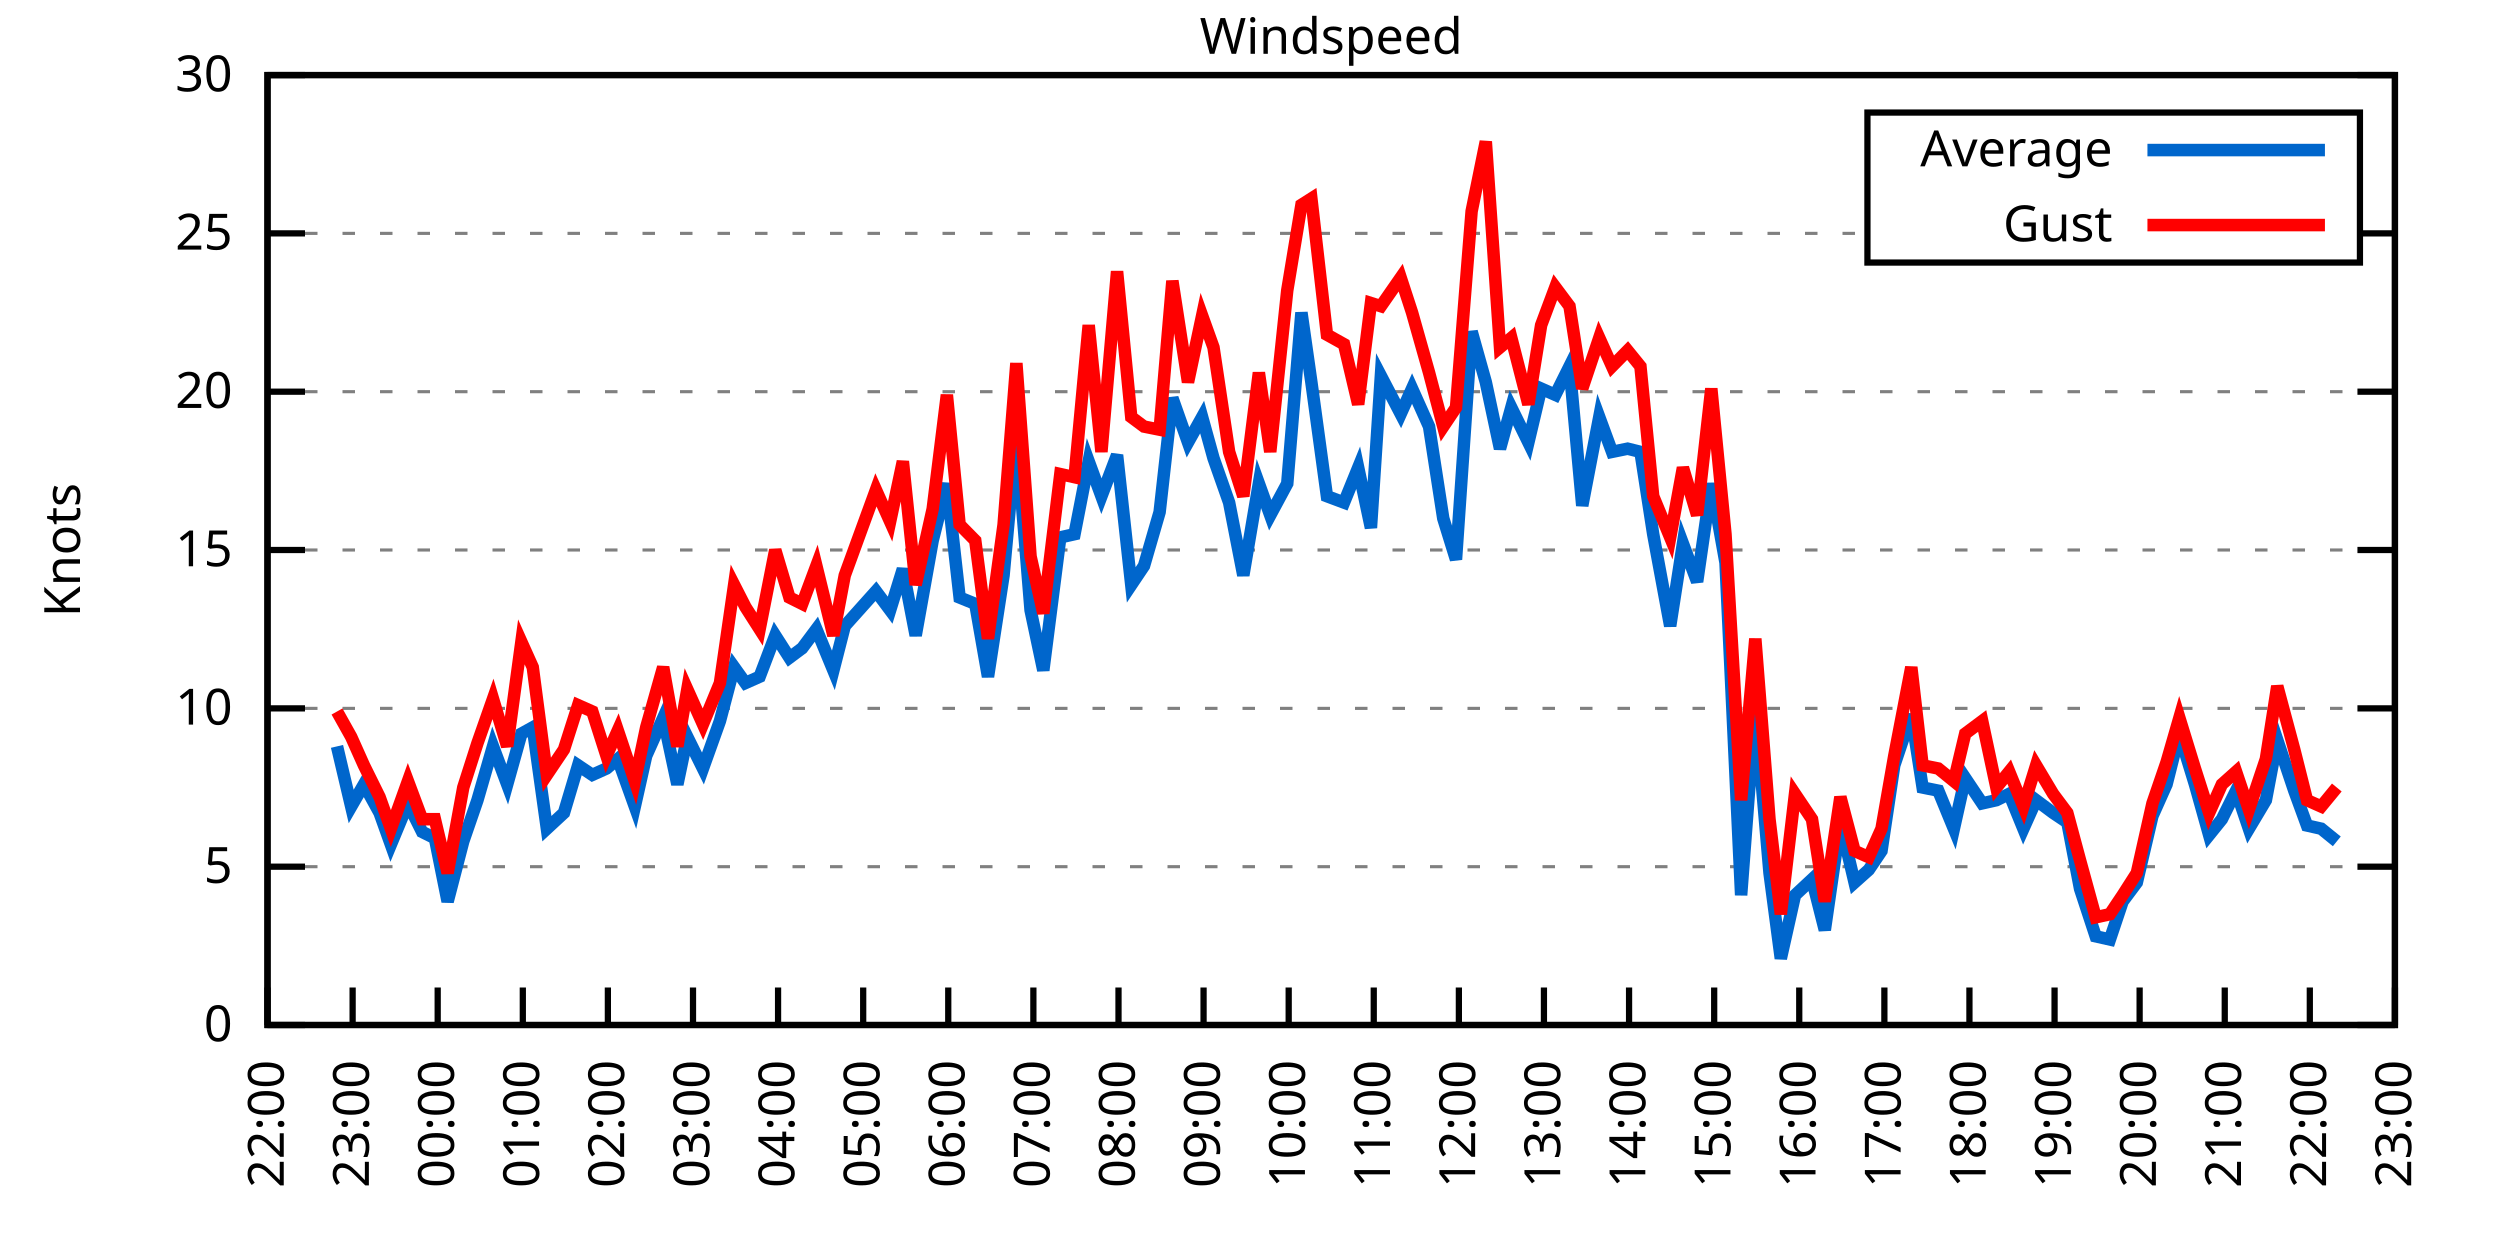
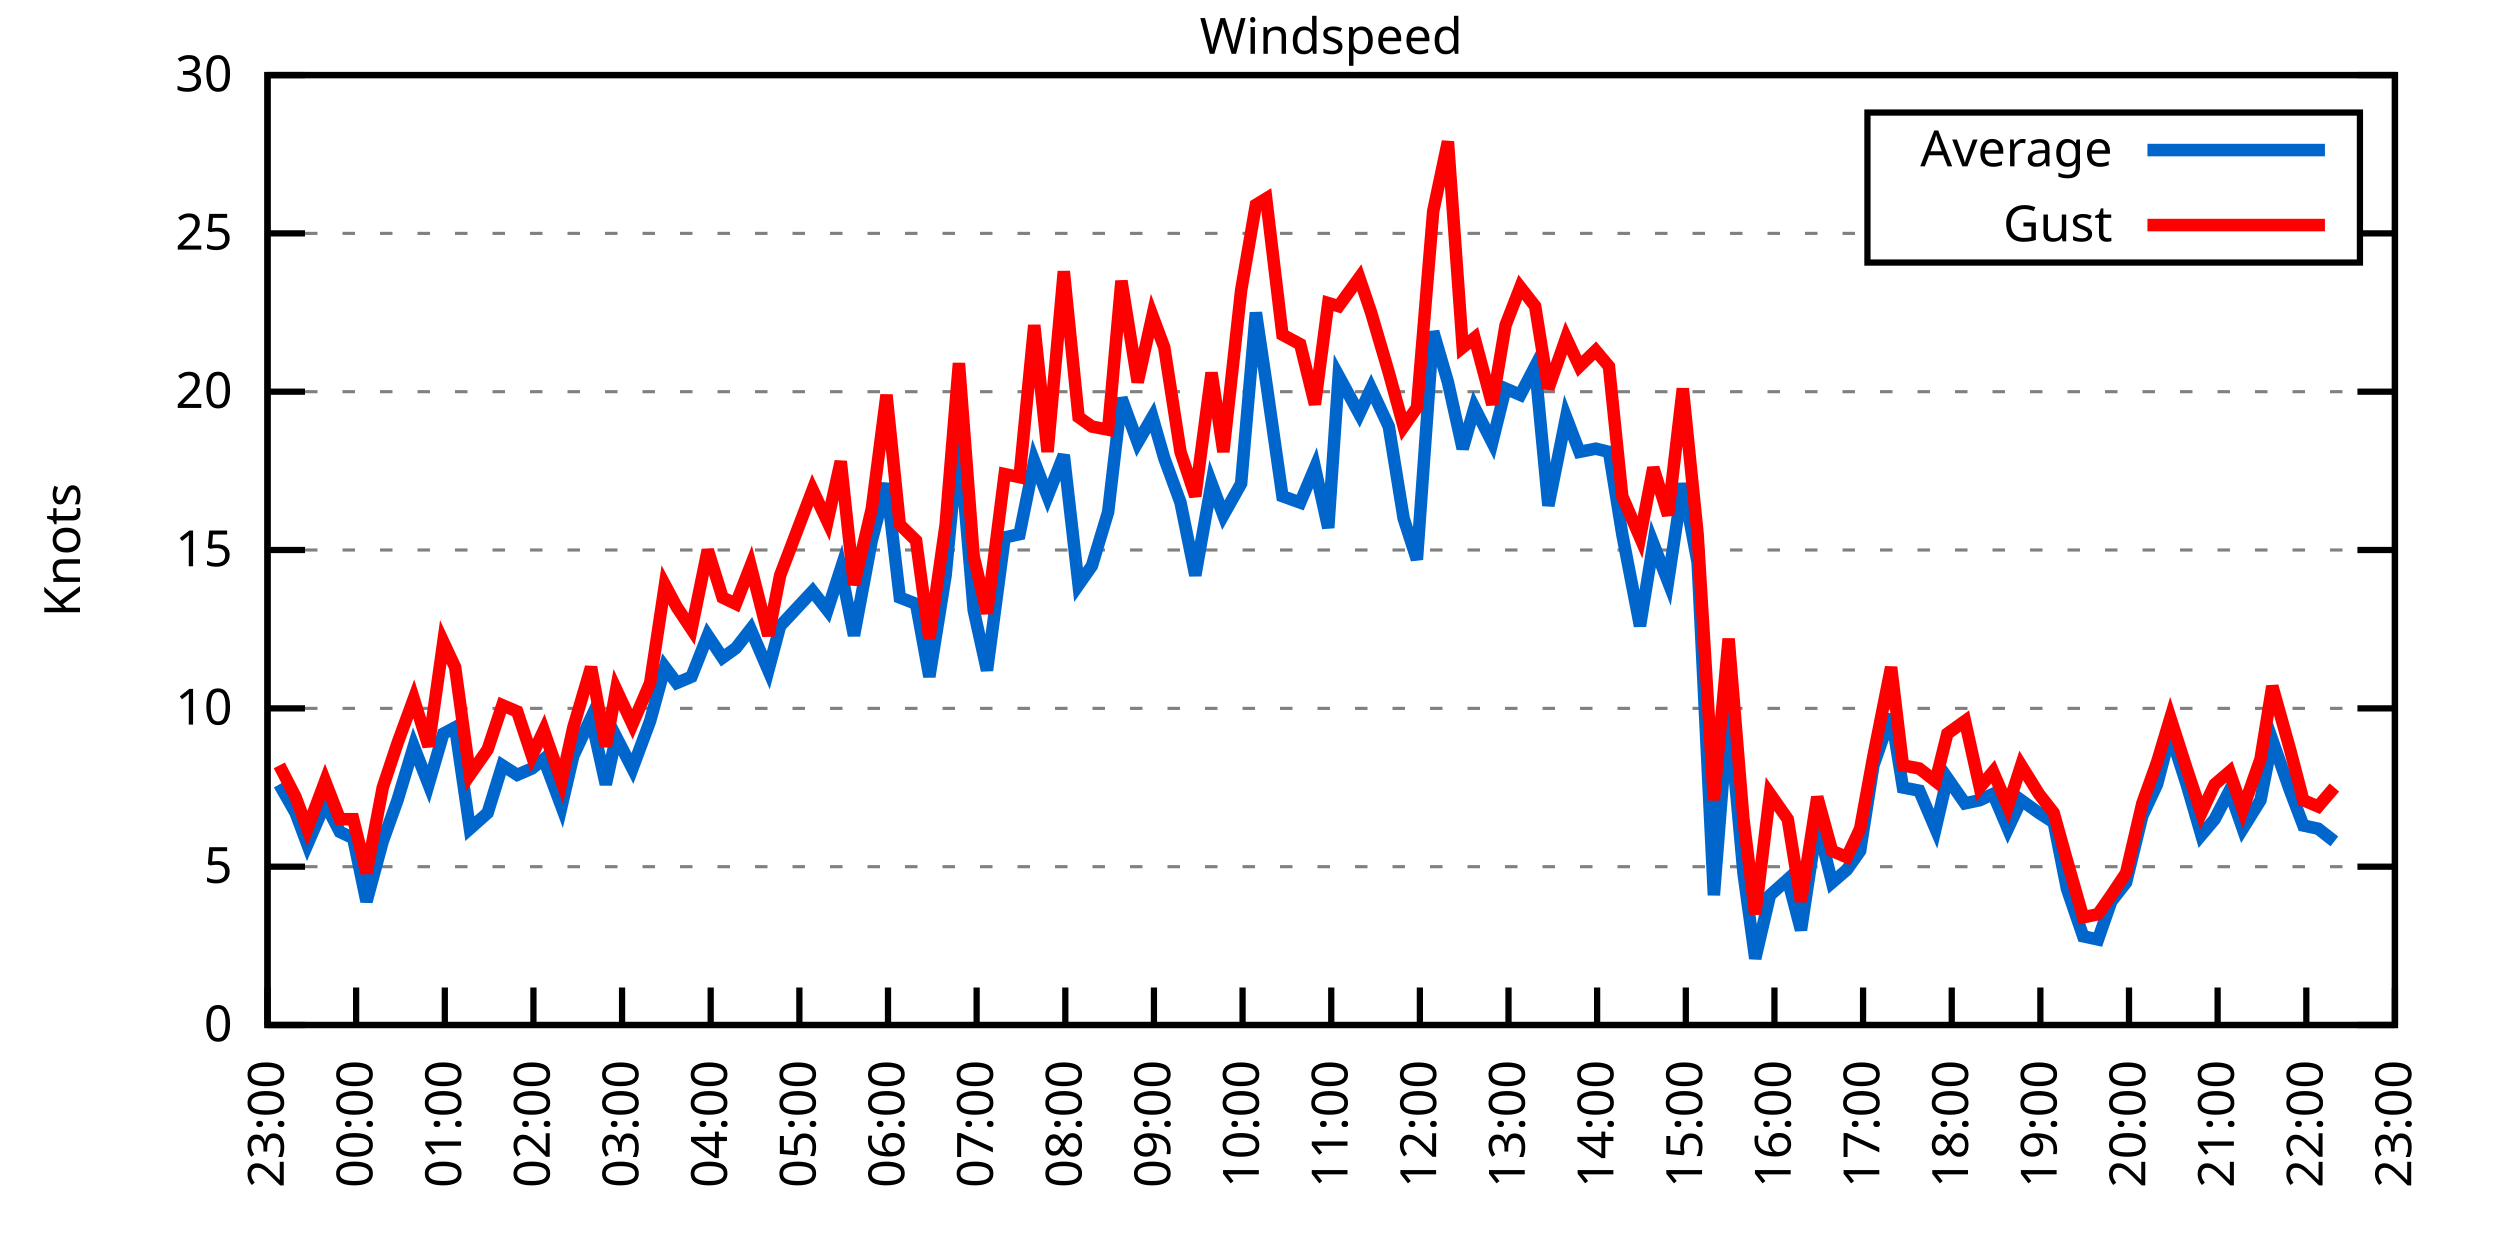
<svg xmlns="http://www.w3.org/2000/svg" xmlns:xlink="http://www.w3.org/1999/xlink" width="400" height="200" viewBox="0 0 400 200">
  <g id="gnuplot_canvas">
    <rect x="0" y="0" width="400" height="200" fill="none" />
    <defs>
      <circle id="gpDot" r="0.5" stroke-width="0.5" stroke="currentColor" />
      <path id="gpPt0" stroke-width="0.333" stroke="currentColor" d="M-1,0 h2 M0,-1 v2" />
      <path id="gpPt1" stroke-width="0.333" stroke="currentColor" d="M-1,-1 L1,1 M1,-1 L-1,1" />
      <path id="gpPt2" stroke-width="0.333" stroke="currentColor" d="M-1,0 L1,0 M0,-1 L0,1 M-1,-1 L1,1 M-1,1 L1,-1" />
      <rect id="gpPt3" stroke-width="0.333" stroke="currentColor" x="-1" y="-1" width="2" height="2" />
      <rect id="gpPt4" stroke-width="0.333" stroke="currentColor" fill="currentColor" x="-1" y="-1" width="2" height="2" />
      <circle id="gpPt5" stroke-width="0.333" stroke="currentColor" cx="0" cy="0" r="1" />
      <use xlink:href="#gpPt5" id="gpPt6" fill="currentColor" stroke="none" />
      <path id="gpPt7" stroke-width="0.333" stroke="currentColor" d="M0,-1.33 L-1.33,0.67 L1.33,0.67 z" />
      <use xlink:href="#gpPt7" id="gpPt8" fill="currentColor" stroke="none" />
      <use xlink:href="#gpPt7" id="gpPt9" stroke="currentColor" transform="rotate(180)" />
      <use xlink:href="#gpPt9" id="gpPt10" fill="currentColor" stroke="none" />
      <use xlink:href="#gpPt3" id="gpPt11" stroke="currentColor" transform="rotate(45)" />
      <use xlink:href="#gpPt11" id="gpPt12" fill="currentColor" stroke="none" />
      <path id="gpPt13" stroke-width="0.333" stroke="currentColor" d="M0,1.330 L1.265,0.411 L0.782,-1.067 L-0.782,-1.076 L-1.265,0.411 z" />
      <use xlink:href="#gpPt13" id="gpPt14" fill="currentColor" stroke="none" />
      <filter id="textbox" filterUnits="objectBoundingBox" x="0" y="0" height="1" width="1">
        <feFlood flood-color="white" flood-opacity="1" result="bgnd" />
        <feComposite in="SourceGraphic" in2="bgnd" operator="atop" />
      </filter>
      <filter id="greybox" filterUnits="objectBoundingBox" x="0" y="0" height="1" width="1">
        <feFlood flood-color="lightgrey" flood-opacity="1" result="grey" />
        <feComposite in="SourceGraphic" in2="grey" operator="atop" />
      </filter>
    </defs>
    <g fill="none" color="white" stroke="currentColor" stroke-width="1.00" stroke-linecap="butt" stroke-linejoin="miter">
</g>
    <g fill="none" color="black" stroke="currentColor" stroke-width="1.00" stroke-linecap="butt" stroke-linejoin="miter">
      <g stroke="none" shape-rendering="crispEdges">
        <polygon fill="rgb(255, 255, 255)" points="42.80,164.00 383.18,164.00 383.18,12.02 42.80,12.02 " />
      </g>
    </g>
    <g fill="none" color="black" stroke="currentColor" stroke-width="1.00" stroke-linecap="butt" stroke-linejoin="miter">
</g>
    <g fill="none" color="black" stroke="black" stroke-width="0.50" stroke-linecap="butt" stroke-linejoin="miter">
</g>
    <g fill="none" color="gray" stroke="currentColor" stroke-width="0.50" stroke-linecap="butt" stroke-linejoin="miter">
      <path stroke="gray" stroke-dasharray="2,4" class="gridline" d="M42.80,164.00 L383.19,164.00  " />
    </g>
    <g fill="none" color="gray" stroke="gray" stroke-width="1.00" stroke-linecap="butt" stroke-linejoin="miter">
</g>
    <g fill="none" color="black" stroke="currentColor" stroke-width="1.00" stroke-linecap="butt" stroke-linejoin="miter">
      <path stroke="black" d="M42.80,164.00 L48.80,164.00 M383.19,164.00 L377.19,164.00  " />
      <g transform="translate(37.20,166.60)" stroke="none" fill="black" font-family="Sans" font-size="8.00" text-anchor="end">
        <text>
          <tspan font-family="Sans"> 0</tspan>
        </text>
      </g>
    </g>
    <g fill="none" color="black" stroke="currentColor" stroke-width="1.00" stroke-linecap="butt" stroke-linejoin="miter">
</g>
    <g fill="none" color="black" stroke="black" stroke-width="0.50" stroke-linecap="butt" stroke-linejoin="miter">
</g>
    <g fill="none" color="gray" stroke="currentColor" stroke-width="0.50" stroke-linecap="butt" stroke-linejoin="miter">
      <path stroke="gray" stroke-dasharray="2,4" class="gridline" d="M42.80,138.67 L383.19,138.67  " />
    </g>
    <g fill="none" color="gray" stroke="gray" stroke-width="1.00" stroke-linecap="butt" stroke-linejoin="miter">
</g>
    <g fill="none" color="black" stroke="currentColor" stroke-width="1.00" stroke-linecap="butt" stroke-linejoin="miter">
      <path stroke="black" d="M42.80,138.67 L48.80,138.67 M383.19,138.67 L377.19,138.67  " />
      <g transform="translate(37.20,141.27)" stroke="none" fill="black" font-family="Sans" font-size="8.00" text-anchor="end">
        <text>
          <tspan font-family="Sans"> 5</tspan>
        </text>
      </g>
    </g>
    <g fill="none" color="black" stroke="currentColor" stroke-width="1.00" stroke-linecap="butt" stroke-linejoin="miter">
</g>
    <g fill="none" color="black" stroke="black" stroke-width="0.50" stroke-linecap="butt" stroke-linejoin="miter">
</g>
    <g fill="none" color="gray" stroke="currentColor" stroke-width="0.50" stroke-linecap="butt" stroke-linejoin="miter">
      <path stroke="gray" stroke-dasharray="2,4" class="gridline" d="M42.80,113.34 L383.19,113.34  " />
    </g>
    <g fill="none" color="gray" stroke="gray" stroke-width="1.00" stroke-linecap="butt" stroke-linejoin="miter">
</g>
    <g fill="none" color="black" stroke="currentColor" stroke-width="1.00" stroke-linecap="butt" stroke-linejoin="miter">
      <path stroke="black" d="M42.80,113.34 L48.80,113.34 M383.19,113.34 L377.19,113.34  " />
      <g transform="translate(37.20,115.94)" stroke="none" fill="black" font-family="Sans" font-size="8.00" text-anchor="end">
        <text>
          <tspan font-family="Sans"> 10</tspan>
        </text>
      </g>
    </g>
    <g fill="none" color="black" stroke="currentColor" stroke-width="1.00" stroke-linecap="butt" stroke-linejoin="miter">
</g>
    <g fill="none" color="black" stroke="black" stroke-width="0.50" stroke-linecap="butt" stroke-linejoin="miter">
</g>
    <g fill="none" color="gray" stroke="currentColor" stroke-width="0.50" stroke-linecap="butt" stroke-linejoin="miter">
      <path stroke="gray" stroke-dasharray="2,4" class="gridline" d="M42.80,88.00 L383.19,88.00  " />
    </g>
    <g fill="none" color="gray" stroke="gray" stroke-width="1.00" stroke-linecap="butt" stroke-linejoin="miter">
</g>
    <g fill="none" color="black" stroke="currentColor" stroke-width="1.00" stroke-linecap="butt" stroke-linejoin="miter">
      <path stroke="black" d="M42.80,88.00 L48.80,88.00 M383.19,88.00 L377.19,88.00  " />
      <g transform="translate(37.20,90.60)" stroke="none" fill="black" font-family="Sans" font-size="8.00" text-anchor="end">
        <text>
          <tspan font-family="Sans"> 15</tspan>
        </text>
      </g>
    </g>
    <g fill="none" color="black" stroke="currentColor" stroke-width="1.00" stroke-linecap="butt" stroke-linejoin="miter">
</g>
    <g fill="none" color="black" stroke="black" stroke-width="0.50" stroke-linecap="butt" stroke-linejoin="miter">
</g>
    <g fill="none" color="gray" stroke="currentColor" stroke-width="0.50" stroke-linecap="butt" stroke-linejoin="miter">
      <path stroke="gray" stroke-dasharray="2,4" class="gridline" d="M42.80,62.67 L383.19,62.67  " />
    </g>
    <g fill="none" color="gray" stroke="gray" stroke-width="1.00" stroke-linecap="butt" stroke-linejoin="miter">
</g>
    <g fill="none" color="black" stroke="currentColor" stroke-width="1.00" stroke-linecap="butt" stroke-linejoin="miter">
      <path stroke="black" d="M42.80,62.67 L48.80,62.67 M383.19,62.67 L377.19,62.67  " />
      <g transform="translate(37.20,65.27)" stroke="none" fill="black" font-family="Sans" font-size="8.00" text-anchor="end">
        <text>
          <tspan font-family="Sans"> 20</tspan>
        </text>
      </g>
    </g>
    <g fill="none" color="black" stroke="currentColor" stroke-width="1.00" stroke-linecap="butt" stroke-linejoin="miter">
</g>
    <g fill="none" color="black" stroke="black" stroke-width="0.50" stroke-linecap="butt" stroke-linejoin="miter">
</g>
    <g fill="none" color="gray" stroke="currentColor" stroke-width="0.50" stroke-linecap="butt" stroke-linejoin="miter">
      <path stroke="gray" stroke-dasharray="2,4" class="gridline" d="M42.80,37.34 L298.79,37.34 M377.59,37.34 L383.19,37.34  " />
    </g>
    <g fill="none" color="gray" stroke="gray" stroke-width="1.00" stroke-linecap="butt" stroke-linejoin="miter">
</g>
    <g fill="none" color="black" stroke="currentColor" stroke-width="1.00" stroke-linecap="butt" stroke-linejoin="miter">
      <path stroke="black" d="M42.80,37.34 L48.80,37.34 M383.19,37.34 L377.19,37.34  " />
      <g transform="translate(37.20,39.94)" stroke="none" fill="black" font-family="Sans" font-size="8.00" text-anchor="end">
        <text>
          <tspan font-family="Sans"> 25</tspan>
        </text>
      </g>
    </g>
    <g fill="none" color="black" stroke="currentColor" stroke-width="1.00" stroke-linecap="butt" stroke-linejoin="miter">
</g>
    <g fill="none" color="black" stroke="black" stroke-width="0.50" stroke-linecap="butt" stroke-linejoin="miter">
</g>
    <g fill="none" color="gray" stroke="currentColor" stroke-width="0.50" stroke-linecap="butt" stroke-linejoin="miter">
      <path stroke="gray" stroke-dasharray="2,4" class="gridline" d="M42.80,12.01 L383.19,12.01  " />
    </g>
    <g fill="none" color="gray" stroke="gray" stroke-width="1.00" stroke-linecap="butt" stroke-linejoin="miter">
</g>
    <g fill="none" color="black" stroke="currentColor" stroke-width="1.00" stroke-linecap="butt" stroke-linejoin="miter">
      <path stroke="black" d="M42.80,12.01 L48.80,12.01 M383.19,12.01 L377.19,12.01  " />
      <g transform="translate(37.20,14.61)" stroke="none" fill="black" font-family="Sans" font-size="8.00" text-anchor="end">
        <text>
          <tspan font-family="Sans"> 30</tspan>
        </text>
      </g>
    </g>
    <g fill="none" color="black" stroke="currentColor" stroke-width="1.00" stroke-linecap="butt" stroke-linejoin="miter">
      <path stroke="black" d="M42.80,164.00 L42.80,158.00  " />
      <g transform="translate(45.40,169.60) rotate(270.00)" stroke="none" fill="black" font-family="Sans" font-size="8.00" text-anchor="end">
        <text>
-           <tspan font-family="Sans">22:00</tspan>
-         </text>
-       </g>
-     </g>
-     <g fill="none" color="black" stroke="currentColor" stroke-width="1.00" stroke-linecap="butt" stroke-linejoin="miter">
-       <path stroke="black" d="M56.42,164.00 L56.42,158.00  " />
-       <g transform="translate(59.02,169.60) rotate(270.00)" stroke="none" fill="black" font-family="Sans" font-size="8.00" text-anchor="end">
-         <text>
          <tspan font-family="Sans">23:00</tspan>
        </text>
      </g>
    </g>
    <g fill="none" color="black" stroke="currentColor" stroke-width="1.00" stroke-linecap="butt" stroke-linejoin="miter">
-       <path stroke="black" d="M70.03,164.00 L70.03,158.00  " />
-       <g transform="translate(72.63,169.60) rotate(270.00)" stroke="none" fill="black" font-family="Sans" font-size="8.00" text-anchor="end">
+       <path stroke="black" d="M56.98,164.00 L56.98,158.00  " />
+       <g transform="translate(59.58,169.60) rotate(270.00)" stroke="none" fill="black" font-family="Sans" font-size="8.00" text-anchor="end">
        <text>
          <tspan font-family="Sans">00:00</tspan>
        </text>
      </g>
    </g>
    <g fill="none" color="black" stroke="currentColor" stroke-width="1.00" stroke-linecap="butt" stroke-linejoin="miter">
-       <path stroke="black" d="M83.65,164.00 L83.65,158.00  " />
-       <g transform="translate(86.25,169.60) rotate(270.00)" stroke="none" fill="black" font-family="Sans" font-size="8.00" text-anchor="end">
+       <path stroke="black" d="M71.17,164.00 L71.17,158.00  " />
+       <g transform="translate(73.77,169.60) rotate(270.00)" stroke="none" fill="black" font-family="Sans" font-size="8.00" text-anchor="end">
        <text>
          <tspan font-family="Sans">01:00</tspan>
        </text>
      </g>
    </g>
    <g fill="none" color="black" stroke="currentColor" stroke-width="1.00" stroke-linecap="butt" stroke-linejoin="miter">
-       <path stroke="black" d="M97.26,164.00 L97.26,158.00  " />
-       <g transform="translate(99.86,169.60) rotate(270.00)" stroke="none" fill="black" font-family="Sans" font-size="8.00" text-anchor="end">
+       <path stroke="black" d="M85.35,164.00 L85.35,158.00  " />
+       <g transform="translate(87.95,169.60) rotate(270.00)" stroke="none" fill="black" font-family="Sans" font-size="8.00" text-anchor="end">
        <text>
          <tspan font-family="Sans">02:00</tspan>
        </text>
      </g>
    </g>
    <g fill="none" color="black" stroke="currentColor" stroke-width="1.00" stroke-linecap="butt" stroke-linejoin="miter">
-       <path stroke="black" d="M110.88,164.00 L110.88,158.00  " />
-       <g transform="translate(113.48,169.60) rotate(270.00)" stroke="none" fill="black" font-family="Sans" font-size="8.00" text-anchor="end">
+       <path stroke="black" d="M99.53,164.00 L99.53,158.00  " />
+       <g transform="translate(102.13,169.60) rotate(270.00)" stroke="none" fill="black" font-family="Sans" font-size="8.00" text-anchor="end">
        <text>
          <tspan font-family="Sans">03:00</tspan>
        </text>
      </g>
    </g>
    <g fill="none" color="black" stroke="currentColor" stroke-width="1.00" stroke-linecap="butt" stroke-linejoin="miter">
-       <path stroke="black" d="M124.49,164.00 L124.49,158.00  " />
-       <g transform="translate(127.09,169.60) rotate(270.00)" stroke="none" fill="black" font-family="Sans" font-size="8.00" text-anchor="end">
+       <path stroke="black" d="M113.71,164.00 L113.71,158.00  " />
+       <g transform="translate(116.31,169.60) rotate(270.00)" stroke="none" fill="black" font-family="Sans" font-size="8.00" text-anchor="end">
        <text>
          <tspan font-family="Sans">04:00</tspan>
        </text>
      </g>
    </g>
    <g fill="none" color="black" stroke="currentColor" stroke-width="1.00" stroke-linecap="butt" stroke-linejoin="miter">
-       <path stroke="black" d="M138.11,164.00 L138.11,158.00  " />
-       <g transform="translate(140.71,169.60) rotate(270.00)" stroke="none" fill="black" font-family="Sans" font-size="8.00" text-anchor="end">
+       <path stroke="black" d="M127.90,164.00 L127.90,158.00  " />
+       <g transform="translate(130.50,169.60) rotate(270.00)" stroke="none" fill="black" font-family="Sans" font-size="8.00" text-anchor="end">
        <text>
          <tspan font-family="Sans">05:00</tspan>
        </text>
      </g>
    </g>
    <g fill="none" color="black" stroke="currentColor" stroke-width="1.00" stroke-linecap="butt" stroke-linejoin="miter">
-       <path stroke="black" d="M151.72,164.00 L151.72,158.00  " />
-       <g transform="translate(154.32,169.60) rotate(270.00)" stroke="none" fill="black" font-family="Sans" font-size="8.00" text-anchor="end">
+       <path stroke="black" d="M142.08,164.00 L142.08,158.00  " />
+       <g transform="translate(144.68,169.60) rotate(270.00)" stroke="none" fill="black" font-family="Sans" font-size="8.00" text-anchor="end">
        <text>
          <tspan font-family="Sans">06:00</tspan>
        </text>
      </g>
    </g>
    <g fill="none" color="black" stroke="currentColor" stroke-width="1.00" stroke-linecap="butt" stroke-linejoin="miter">
-       <path stroke="black" d="M165.34,164.00 L165.34,158.00  " />
-       <g transform="translate(167.94,169.60) rotate(270.00)" stroke="none" fill="black" font-family="Sans" font-size="8.00" text-anchor="end">
+       <path stroke="black" d="M156.26,164.00 L156.26,158.00  " />
+       <g transform="translate(158.86,169.60) rotate(270.00)" stroke="none" fill="black" font-family="Sans" font-size="8.00" text-anchor="end">
        <text>
          <tspan font-family="Sans">07:00</tspan>
        </text>
      </g>
    </g>
    <g fill="none" color="black" stroke="currentColor" stroke-width="1.00" stroke-linecap="butt" stroke-linejoin="miter">
-       <path stroke="black" d="M178.96,164.00 L178.96,158.00  " />
-       <g transform="translate(181.56,169.60) rotate(270.00)" stroke="none" fill="black" font-family="Sans" font-size="8.00" text-anchor="end">
+       <path stroke="black" d="M170.45,164.00 L170.45,158.00  " />
+       <g transform="translate(173.05,169.60) rotate(270.00)" stroke="none" fill="black" font-family="Sans" font-size="8.00" text-anchor="end">
        <text>
          <tspan font-family="Sans">08:00</tspan>
        </text>
      </g>
    </g>
    <g fill="none" color="black" stroke="currentColor" stroke-width="1.00" stroke-linecap="butt" stroke-linejoin="miter">
-       <path stroke="black" d="M192.57,164.00 L192.57,158.00  " />
-       <g transform="translate(195.17,169.60) rotate(270.00)" stroke="none" fill="black" font-family="Sans" font-size="8.00" text-anchor="end">
+       <path stroke="black" d="M184.63,164.00 L184.63,158.00  " />
+       <g transform="translate(187.23,169.60) rotate(270.00)" stroke="none" fill="black" font-family="Sans" font-size="8.00" text-anchor="end">
        <text>
          <tspan font-family="Sans">09:00</tspan>
        </text>
      </g>
    </g>
    <g fill="none" color="black" stroke="currentColor" stroke-width="1.00" stroke-linecap="butt" stroke-linejoin="miter">
-       <path stroke="black" d="M206.19,164.00 L206.19,158.00  " />
-       <g transform="translate(208.79,169.60) rotate(270.00)" stroke="none" fill="black" font-family="Sans" font-size="8.00" text-anchor="end">
+       <path stroke="black" d="M198.81,164.00 L198.81,158.00  " />
+       <g transform="translate(201.41,169.60) rotate(270.00)" stroke="none" fill="black" font-family="Sans" font-size="8.00" text-anchor="end">
        <text>
          <tspan font-family="Sans">10:00</tspan>
        </text>
      </g>
    </g>
    <g fill="none" color="black" stroke="currentColor" stroke-width="1.00" stroke-linecap="butt" stroke-linejoin="miter">
-       <path stroke="black" d="M219.80,164.00 L219.80,158.00  " />
-       <g transform="translate(222.40,169.60) rotate(270.00)" stroke="none" fill="black" font-family="Sans" font-size="8.00" text-anchor="end">
+       <path stroke="black" d="M213.00,164.00 L213.00,158.00  " />
+       <g transform="translate(215.60,169.60) rotate(270.00)" stroke="none" fill="black" font-family="Sans" font-size="8.00" text-anchor="end">
        <text>
          <tspan font-family="Sans">11:00</tspan>
        </text>
      </g>
    </g>
    <g fill="none" color="black" stroke="currentColor" stroke-width="1.00" stroke-linecap="butt" stroke-linejoin="miter">
-       <path stroke="black" d="M233.42,164.00 L233.42,158.00  " />
-       <g transform="translate(236.02,169.60) rotate(270.00)" stroke="none" fill="black" font-family="Sans" font-size="8.00" text-anchor="end">
+       <path stroke="black" d="M227.18,164.00 L227.18,158.00  " />
+       <g transform="translate(229.78,169.60) rotate(270.00)" stroke="none" fill="black" font-family="Sans" font-size="8.00" text-anchor="end">
        <text>
          <tspan font-family="Sans">12:00</tspan>
        </text>
      </g>
    </g>
    <g fill="none" color="black" stroke="currentColor" stroke-width="1.00" stroke-linecap="butt" stroke-linejoin="miter">
-       <path stroke="black" d="M247.03,164.00 L247.03,158.00  " />
-       <g transform="translate(249.63,169.60) rotate(270.00)" stroke="none" fill="black" font-family="Sans" font-size="8.00" text-anchor="end">
+       <path stroke="black" d="M241.36,164.00 L241.36,158.00  " />
+       <g transform="translate(243.96,169.60) rotate(270.00)" stroke="none" fill="black" font-family="Sans" font-size="8.00" text-anchor="end">
        <text>
          <tspan font-family="Sans">13:00</tspan>
        </text>
      </g>
    </g>
    <g fill="none" color="black" stroke="currentColor" stroke-width="1.00" stroke-linecap="butt" stroke-linejoin="miter">
-       <path stroke="black" d="M260.65,164.00 L260.65,158.00  " />
-       <g transform="translate(263.25,169.60) rotate(270.00)" stroke="none" fill="black" font-family="Sans" font-size="8.00" text-anchor="end">
+       <path stroke="black" d="M255.54,164.00 L255.54,158.00  " />
+       <g transform="translate(258.14,169.60) rotate(270.00)" stroke="none" fill="black" font-family="Sans" font-size="8.00" text-anchor="end">
        <text>
          <tspan font-family="Sans">14:00</tspan>
        </text>
      </g>
    </g>
    <g fill="none" color="black" stroke="currentColor" stroke-width="1.00" stroke-linecap="butt" stroke-linejoin="miter">
-       <path stroke="black" d="M274.27,164.00 L274.27,158.00  " />
-       <g transform="translate(276.87,169.60) rotate(270.00)" stroke="none" fill="black" font-family="Sans" font-size="8.00" text-anchor="end">
+       <path stroke="black" d="M269.73,164.00 L269.73,158.00  " />
+       <g transform="translate(272.33,169.60) rotate(270.00)" stroke="none" fill="black" font-family="Sans" font-size="8.00" text-anchor="end">
        <text>
          <tspan font-family="Sans">15:00</tspan>
        </text>
      </g>
    </g>
    <g fill="none" color="black" stroke="currentColor" stroke-width="1.00" stroke-linecap="butt" stroke-linejoin="miter">
-       <path stroke="black" d="M287.88,164.00 L287.88,158.00  " />
-       <g transform="translate(290.48,169.60) rotate(270.00)" stroke="none" fill="black" font-family="Sans" font-size="8.00" text-anchor="end">
+       <path stroke="black" d="M283.91,164.00 L283.91,158.00  " />
+       <g transform="translate(286.51,169.60) rotate(270.00)" stroke="none" fill="black" font-family="Sans" font-size="8.00" text-anchor="end">
        <text>
          <tspan font-family="Sans">16:00</tspan>
        </text>
      </g>
    </g>
    <g fill="none" color="black" stroke="currentColor" stroke-width="1.00" stroke-linecap="butt" stroke-linejoin="miter">
-       <path stroke="black" d="M301.50,164.00 L301.50,158.00  " />
-       <g transform="translate(304.10,169.60) rotate(270.00)" stroke="none" fill="black" font-family="Sans" font-size="8.00" text-anchor="end">
+       <path stroke="black" d="M298.09,164.00 L298.09,158.00  " />
+       <g transform="translate(300.69,169.60) rotate(270.00)" stroke="none" fill="black" font-family="Sans" font-size="8.00" text-anchor="end">
        <text>
          <tspan font-family="Sans">17:00</tspan>
        </text>
      </g>
    </g>
    <g fill="none" color="black" stroke="currentColor" stroke-width="1.00" stroke-linecap="butt" stroke-linejoin="miter">
-       <path stroke="black" d="M315.11,164.00 L315.11,158.00  " />
-       <g transform="translate(317.71,169.60) rotate(270.00)" stroke="none" fill="black" font-family="Sans" font-size="8.00" text-anchor="end">
+       <path stroke="black" d="M312.28,164.00 L312.28,158.00  " />
+       <g transform="translate(314.88,169.60) rotate(270.00)" stroke="none" fill="black" font-family="Sans" font-size="8.00" text-anchor="end">
        <text>
          <tspan font-family="Sans">18:00</tspan>
        </text>
      </g>
    </g>
    <g fill="none" color="black" stroke="currentColor" stroke-width="1.00" stroke-linecap="butt" stroke-linejoin="miter">
-       <path stroke="black" d="M328.73,164.00 L328.73,158.00  " />
-       <g transform="translate(331.33,169.60) rotate(270.00)" stroke="none" fill="black" font-family="Sans" font-size="8.00" text-anchor="end">
+       <path stroke="black" d="M326.46,164.00 L326.46,158.00  " />
+       <g transform="translate(329.06,169.60) rotate(270.00)" stroke="none" fill="black" font-family="Sans" font-size="8.00" text-anchor="end">
        <text>
          <tspan font-family="Sans">19:00</tspan>
        </text>
      </g>
    </g>
    <g fill="none" color="black" stroke="currentColor" stroke-width="1.00" stroke-linecap="butt" stroke-linejoin="miter">
-       <path stroke="black" d="M342.34,164.00 L342.34,158.00  " />
-       <g transform="translate(344.94,169.60) rotate(270.00)" stroke="none" fill="black" font-family="Sans" font-size="8.00" text-anchor="end">
+       <path stroke="black" d="M340.64,164.00 L340.64,158.00  " />
+       <g transform="translate(343.24,169.60) rotate(270.00)" stroke="none" fill="black" font-family="Sans" font-size="8.00" text-anchor="end">
        <text>
          <tspan font-family="Sans">20:00</tspan>
        </text>
      </g>
    </g>
    <g fill="none" color="black" stroke="currentColor" stroke-width="1.00" stroke-linecap="butt" stroke-linejoin="miter">
-       <path stroke="black" d="M355.96,164.00 L355.96,158.00  " />
-       <g transform="translate(358.56,169.60) rotate(270.00)" stroke="none" fill="black" font-family="Sans" font-size="8.00" text-anchor="end">
+       <path stroke="black" d="M354.82,164.00 L354.82,158.00  " />
+       <g transform="translate(357.42,169.60) rotate(270.00)" stroke="none" fill="black" font-family="Sans" font-size="8.00" text-anchor="end">
        <text>
          <tspan font-family="Sans">21:00</tspan>
        </text>
      </g>
    </g>
    <g fill="none" color="black" stroke="currentColor" stroke-width="1.00" stroke-linecap="butt" stroke-linejoin="miter">
-       <path stroke="black" d="M369.57,164.00 L369.57,158.00  " />
-       <g transform="translate(372.17,169.60) rotate(270.00)" stroke="none" fill="black" font-family="Sans" font-size="8.00" text-anchor="end">
+       <path stroke="black" d="M369.01,164.00 L369.01,158.00  " />
+       <g transform="translate(371.61,169.60) rotate(270.00)" stroke="none" fill="black" font-family="Sans" font-size="8.00" text-anchor="end">
        <text>
          <tspan font-family="Sans">22:00</tspan>
        </text>
      </g>
    </g>
    <g fill="none" color="black" stroke="currentColor" stroke-width="1.00" stroke-linecap="butt" stroke-linejoin="miter">
      <path stroke="black" d="M383.19,164.00 L383.19,158.00  " />
      <g transform="translate(385.79,169.60) rotate(270.00)" stroke="none" fill="black" font-family="Sans" font-size="8.00" text-anchor="end">
        <text>
          <tspan font-family="Sans">23:00</tspan>
        </text>
      </g>
    </g>
    <g fill="none" color="black" stroke="currentColor" stroke-width="1.00" stroke-linecap="butt" stroke-linejoin="miter">
</g>
    <g fill="none" color="black" stroke="currentColor" stroke-width="1.00" stroke-linecap="butt" stroke-linejoin="miter">
      <path stroke="black" d="M42.80,12.01 L42.80,164.00 L383.19,164.00 L383.19,12.01 L42.80,12.01 Z  " />
    </g>
    <g fill="none" color="black" stroke="currentColor" stroke-width="1.00" stroke-linecap="butt" stroke-linejoin="miter">
</g>
    <g fill="none" color="black" stroke="currentColor" stroke-width="1.00" stroke-linecap="butt" stroke-linejoin="miter">
      <path stroke="black" d="M298.79,42.01 L298.79,18.01 L377.59,18.01 L377.59,42.01 L298.79,42.01 Z  " />
    </g>
    <g id="Windspeed_plot_1">
      <g fill="none" color="white" stroke="black" stroke-width="2.00" stroke-linecap="butt" stroke-linejoin="miter">
</g>
      <g fill="none" color="black" stroke="currentColor" stroke-width="2.00" stroke-linecap="butt" stroke-linejoin="miter">
        <g transform="translate(337.99,26.61)" stroke="none" fill="black" font-family="Sans" font-size="8.00" text-anchor="end">
          <text>
            <tspan font-family="Sans">Average</tspan>
          </text>
        </g>
      </g>
      <g fill="none" color="black" stroke="currentColor" stroke-width="2.00" stroke-linecap="butt" stroke-linejoin="miter">
-         <path stroke="rgb(  0, 102, 204)" d="M343.59,24.01 L371.99,24.01 M53.92,119.42 L56.19,129.04 L58.23,125.50 L60.73,130.06 L62.54,135.12 L65.27,128.54   L67.54,133.10 L69.58,134.11 L71.62,144.24 L74.12,134.62 L76.39,128.03 L78.88,119.42 L81.15,125.50 L83.42,117.39   L85.24,116.38 L87.50,132.59 L90.23,130.06 L92.50,122.46 L94.77,123.98 L97.04,122.96 L98.85,121.44 L101.57,129.04   L103.39,120.94 L106.11,114.86 L108.38,125.50 L109.97,117.90 L112.47,122.96 L115.19,115.36 L117.46,106.75 L119.27,109.28   L121.54,108.27 L124.04,101.68 L126.31,105.23 L128.35,103.71 L130.62,100.67 L133.34,107.26 L135.16,100.16 L140.15,94.59   L142.42,97.63 L144.46,91.04 L146.51,101.68 L149.23,86.49 L151.50,77.37 L153.54,95.60 L156.04,96.62 L158.08,108.27   L160.57,92.06 L162.62,69.77 L164.89,97.63 L166.93,107.26 L169.65,85.98 L171.92,85.47 L174.19,73.82 L176.23,79.39   L178.73,72.81 L181.00,93.58 L183.04,90.54 L185.54,81.93 L187.58,63.69 L190.08,70.78 L192.34,66.73 L194.16,73.31   L196.66,80.41 L198.93,92.06 L201.42,77.37 L203.24,82.43 L205.96,77.37 L208.23,50.01 L209.82,61.15 L212.31,79.39   L215.04,80.41 L217.31,74.83 L219.35,84.46 L220.94,60.14 L224.11,66.22 L225.93,62.17 L228.65,68.25 L230.92,82.94   L232.96,89.52 L235.46,53.05 L237.73,61.15 L240.00,71.79 L241.81,65.21 L244.54,70.78 L246.58,62.17 L248.85,63.18   L251.12,58.62 L253.16,80.91 L255.88,66.73 L257.93,72.30 L260.42,71.79 L262.47,72.30 L264.51,85.47 L267.23,100.16   L269.27,86.99 L271.54,93.07 L273.81,77.37 L276.08,90.03 L278.58,143.23 L280.85,113.34 L283.12,139.68 L284.93,153.36   L287.20,143.23 L289.92,140.69 L291.97,148.80 L294.46,131.58 L296.73,141.20 L299.00,139.17 L301.04,136.14 L303.08,122.46   L305.81,114.35 L307.62,126.00 L310.12,126.51 L312.62,132.59 L314.43,124.48 L317.15,128.54 L319.42,128.03 L321.47,127.02   L323.74,132.59 L325.78,128.03 L328.50,130.06 L330.77,131.58 L332.81,142.21 L335.31,149.81 L337.58,150.32 L339.62,144.24   L341.89,141.20 L344.39,130.56 L346.65,125.50 L348.70,117.39 L351.19,125.50 L353.46,133.60 L355.50,131.07 L357.77,126.51   L359.82,132.59 L362.54,128.03 L364.36,118.40 L367.08,126.51 L369.12,132.08 L371.39,132.59 L373.89,134.62  " />
+         <path stroke="rgb(  0, 102, 204)" d="M343.59,24.01 L371.99,24.01 M44.69,125.50 L47.29,130.06 L49.18,135.12 L52.02,128.54 L54.38,133.10 L56.51,134.11   L58.64,144.24 L61.24,134.62 L63.60,128.03 L66.20,119.42 L68.57,125.50 L70.93,117.39 L72.82,116.38 L75.18,132.59   L78.02,130.06 L80.38,122.46 L82.75,123.98 L85.11,122.96 L87.00,121.44 L89.84,129.04 L91.73,120.94 L94.57,114.86   L96.93,125.50 L98.59,117.90 L101.19,122.96 L104.02,115.36 L106.39,106.75 L108.28,109.28 L110.64,108.27 L113.24,101.68   L115.61,105.23 L117.73,103.71 L120.10,100.67 L122.93,107.26 L124.82,100.16 L130.02,94.59 L132.39,97.63 L134.52,91.04   L136.64,101.68 L139.48,86.49 L141.84,77.37 L143.97,95.60 L146.57,96.62 L148.70,108.27 L151.30,92.06 L153.43,69.77   L155.79,97.63 L157.92,107.26 L160.75,85.98 L163.12,85.47 L165.48,73.82 L167.61,79.39 L170.21,72.81 L172.57,93.58   L174.70,90.54 L177.30,81.93 L179.43,63.69 L182.03,70.78 L184.39,66.73 L186.28,73.31 L188.88,80.41 L191.25,92.06   L193.85,77.37 L195.74,82.43 L198.58,77.37 L200.94,50.01 L202.59,61.15 L205.19,79.39 L208.03,80.41 L210.39,74.83   L212.52,84.46 L214.18,60.14 L217.49,66.22 L219.38,62.17 L222.21,68.25 L224.58,82.94 L226.71,89.52 L229.31,53.05   L231.67,61.15 L234.03,71.79 L235.92,65.21 L238.76,70.78 L240.89,62.17 L243.25,63.18 L245.62,58.62 L247.74,80.91   L250.58,66.73 L252.71,72.30 L255.31,71.79 L257.43,72.30 L259.56,85.47 L262.40,100.16 L264.53,86.99 L266.89,93.07   L269.25,77.37 L271.62,90.03 L274.22,143.23 L276.58,113.34 L278.95,139.68 L280.84,153.36 L283.20,143.23 L286.04,140.69   L288.16,148.80 L290.76,131.58 L293.13,141.20 L295.49,139.17 L297.62,136.14 L299.75,122.46 L302.58,114.35 L304.47,126.00   L307.08,126.51 L309.68,132.59 L311.57,124.48 L314.40,128.54 L316.77,128.03 L318.89,127.02 L321.26,132.59 L323.39,128.03   L326.22,130.06 L328.59,131.58 L330.71,142.21 L333.31,149.81 L335.68,150.32 L337.80,144.24 L340.17,141.20 L342.77,130.56   L345.13,125.50 L347.26,117.39 L349.86,125.50 L352.22,133.60 L354.35,131.07 L356.72,126.51 L358.84,132.59 L361.68,128.03   L363.57,118.40 L366.41,126.51 L368.53,132.08 L370.90,132.59 L373.50,134.62  " />
      </g>
    </g>
    <g id="Windspeed_plot_2">
      <g fill="none" color="black" stroke="currentColor" stroke-width="2.00" stroke-linecap="butt" stroke-linejoin="miter">
        <g transform="translate(337.99,38.61)" stroke="none" fill="black" font-family="Sans" font-size="8.00" text-anchor="end">
          <text>
            <tspan font-family="Sans">Gust</tspan>
          </text>
        </g>
      </g>
      <g fill="none" color="black" stroke="currentColor" stroke-width="2.00" stroke-linecap="butt" stroke-linejoin="miter">
-         <path stroke="rgb(255,   0,   0)" d="M343.59,36.01 L371.99,36.01 M53.92,113.84 L56.19,117.90 L58.23,122.46 L60.73,127.52 L62.54,132.59 L65.27,124.99   L67.54,131.07 L69.58,131.07 L71.62,139.68 L74.12,126.00 L76.39,118.91 L78.88,111.82 L81.15,119.42 L83.42,102.70   L85.24,106.75 L87.50,123.98 L90.23,119.92 L92.50,112.83 L94.77,113.84 L97.04,120.94 L98.85,116.88 L101.57,124.99   L103.39,116.38 L106.11,106.75 L108.38,119.42 L109.97,110.30 L112.47,115.87 L115.19,109.28 L117.46,93.58 L119.27,97.12   L121.54,100.67 L124.04,88.00 L126.31,95.60 L128.35,96.62 L130.62,90.54 L133.34,101.68 L135.16,92.06 L140.15,78.38   L142.42,83.45 L144.46,73.82 L146.51,93.58 L149.23,81.42 L151.50,63.18 L153.54,83.95 L156.04,86.49 L158.08,102.19   L160.57,83.95 L162.62,58.11 L164.89,89.02 L166.93,98.14 L169.65,75.85 L171.92,76.35 L174.19,52.03 L176.23,72.30   L178.73,43.42 L181.00,66.73 L183.04,68.25 L185.54,68.75 L187.58,44.94 L190.08,61.15 L192.34,50.51 L194.16,55.58   L196.66,72.30 L198.93,79.39 L201.42,59.63 L203.24,72.30 L205.96,46.46 L208.23,32.78 L209.82,31.77 L212.31,53.55   L215.04,55.07 L217.31,64.70 L219.35,48.49 L220.94,48.99 L224.11,44.43 L225.93,50.01 L228.65,59.63 L230.92,68.25   L232.96,65.21 L235.46,33.80 L237.73,22.65 L240.00,55.58 L241.81,54.06 L244.54,64.70 L246.58,52.03 L248.85,45.95   L251.12,48.99 L253.16,62.17 L255.88,54.06 L257.93,58.62 L260.42,56.09 L262.47,58.62 L264.51,79.39 L267.23,85.98   L269.27,74.83 L271.54,82.43 L273.81,62.17 L276.08,85.47 L278.58,128.03 L280.85,102.19 L283.12,131.07 L284.93,146.27   L287.20,127.02 L289.92,131.07 L291.97,144.24 L294.46,127.52 L296.73,136.14 L299.00,137.15 L301.04,132.59 L303.08,120.94   L305.81,106.75 L307.62,122.46 L310.12,122.96 L312.62,124.99 L314.43,117.39 L317.15,115.36 L319.42,126.00 L321.47,123.47   L323.74,129.04 L325.78,122.46 L328.50,127.02 L330.77,130.06 L332.81,137.66 L335.31,146.77 L337.58,146.27 L339.62,143.23   L341.89,139.68 L344.39,128.54 L346.65,121.95 L348.70,114.86 L351.19,122.96 L353.46,130.06 L355.50,125.50 L357.77,123.47   L359.82,129.55 L362.54,121.44 L364.36,109.79 L367.08,119.92 L369.12,128.03 L371.39,129.04 L373.89,126.00  " />
+         <path stroke="rgb(255,   0,   0)" d="M343.59,36.01 L371.99,36.01 M44.69,122.46 L47.29,127.52 L49.18,132.59 L52.02,124.99 L54.38,131.07 L56.51,131.07   L58.64,139.68 L61.24,126.00 L63.60,118.91 L66.20,111.82 L68.57,119.42 L70.93,102.70 L72.82,106.75 L75.18,123.98   L78.02,119.92 L80.38,112.83 L82.75,113.84 L85.11,120.94 L87.00,116.88 L89.84,124.99 L91.73,116.38 L94.57,106.75   L96.93,119.42 L98.59,110.30 L101.19,115.87 L104.02,109.28 L106.39,93.58 L108.28,97.12 L110.64,100.67 L113.24,88.00   L115.61,95.60 L117.73,96.62 L120.10,90.54 L122.93,101.68 L124.82,92.06 L130.02,78.38 L132.39,83.45 L134.52,73.82   L136.64,93.58 L139.48,81.42 L141.84,63.18 L143.97,83.95 L146.57,86.49 L148.70,102.19 L151.30,83.95 L153.43,58.11   L155.79,89.02 L157.92,98.14 L160.75,75.85 L163.12,76.35 L165.48,52.03 L167.61,72.30 L170.21,43.42 L172.57,66.73   L174.70,68.25 L177.30,68.75 L179.43,44.94 L182.03,61.15 L184.39,50.51 L186.28,55.58 L188.88,72.30 L191.25,79.39   L193.85,59.63 L195.74,72.30 L198.58,46.46 L200.94,32.78 L202.59,31.77 L205.19,53.55 L208.03,55.07 L210.39,64.70   L212.52,48.49 L214.18,48.99 L217.49,44.43 L219.38,50.01 L222.21,59.63 L224.58,68.25 L226.71,65.21 L229.31,33.80   L231.67,22.65 L234.03,55.58 L235.92,54.06 L238.76,64.70 L240.89,52.03 L243.25,45.95 L245.62,48.99 L247.74,62.17   L250.58,54.06 L252.71,58.62 L255.31,56.09 L257.43,58.62 L259.56,79.39 L262.40,85.98 L264.53,74.83 L266.89,82.43   L269.25,62.17 L271.62,85.47 L274.22,128.03 L276.58,102.19 L278.95,131.07 L280.84,146.27 L283.20,127.02 L286.04,131.07   L288.16,144.24 L290.76,127.52 L293.13,136.14 L295.49,137.15 L297.62,132.59 L299.75,120.94 L302.58,106.75 L304.47,122.46   L307.08,122.96 L309.68,124.99 L311.57,117.39 L314.40,115.36 L316.77,126.00 L318.89,123.47 L321.26,129.04 L323.39,122.46   L326.22,127.02 L328.59,130.06 L330.71,137.66 L333.31,146.77 L335.68,146.27 L337.80,143.23 L340.17,139.68 L342.77,128.54   L345.13,121.95 L347.26,114.86 L349.86,122.96 L352.22,130.06 L354.35,125.50 L356.72,123.47 L358.84,129.55 L361.68,121.44   L363.57,109.79 L366.41,119.92 L368.53,128.03 L370.90,129.04 L373.50,126.00  " />
      </g>
    </g>
    <g fill="none" color="black" stroke="currentColor" stroke-width="2.00" stroke-linecap="butt" stroke-linejoin="miter">
</g>
    <g fill="none" color="black" stroke="black" stroke-width="1.00" stroke-linecap="butt" stroke-linejoin="miter">
</g>
    <g fill="none" color="black" stroke="currentColor" stroke-width="1.00" stroke-linecap="butt" stroke-linejoin="miter">
      <path stroke="black" d="M42.80,12.01 L42.80,164.00 L383.19,164.00 L383.19,12.01 L42.80,12.01 Z  " />
      <g transform="translate(12.80,88.01) rotate(270.00)" stroke="none" fill="black" font-family="Sans" font-size="8.00" text-anchor="middle">
        <text>
          <tspan font-family="Sans">Knots</tspan>
        </text>
      </g>
    </g>
    <g fill="none" color="black" stroke="currentColor" stroke-width="1.00" stroke-linecap="butt" stroke-linejoin="miter">
</g>
    <g fill="none" color="black" stroke="currentColor" stroke-width="1.00" stroke-linecap="butt" stroke-linejoin="miter">
      <g transform="translate(212.99,8.61)" stroke="none" fill="black" font-family="Sans" font-size="8.00" text-anchor="middle">
        <text>
          <tspan font-family="Sans">Windspeed</tspan>
        </text>
      </g>
    </g>
    <g fill="none" color="black" stroke="currentColor" stroke-width="1.00" stroke-linecap="butt" stroke-linejoin="miter">
</g>
  </g>
</svg>
